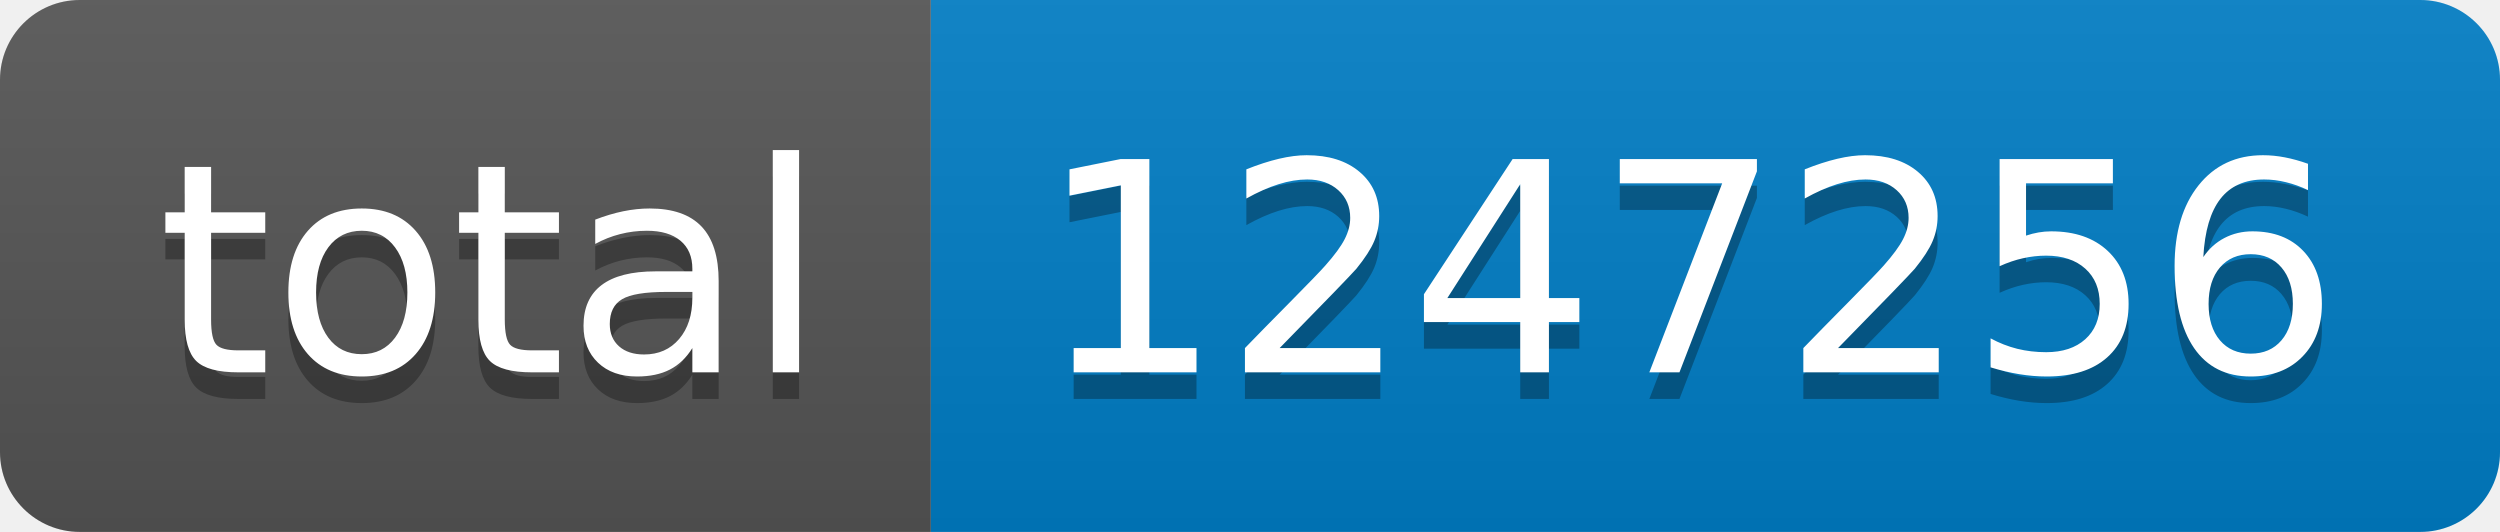
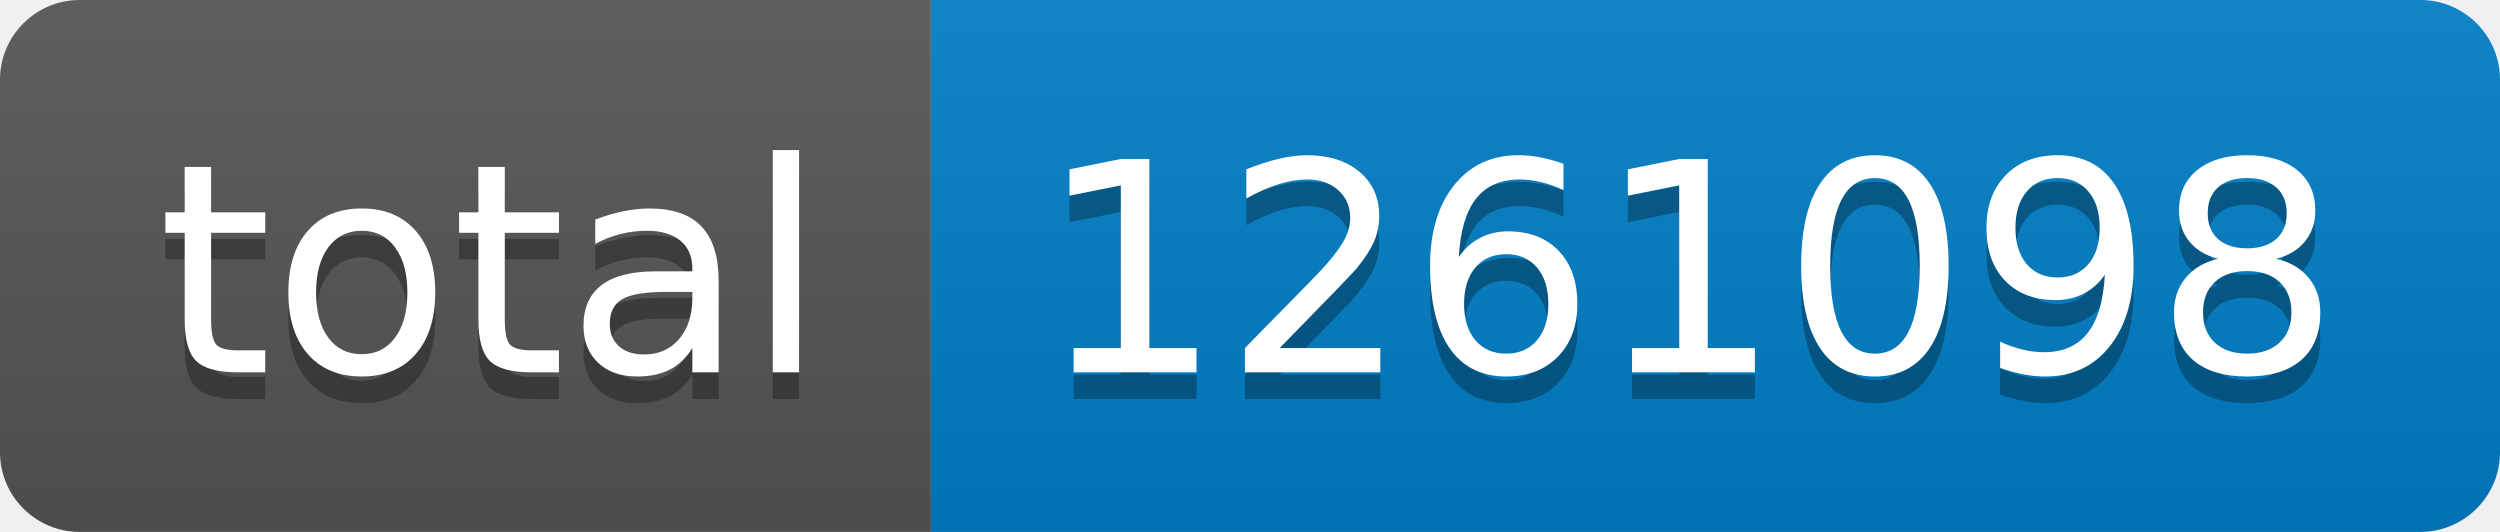
- <svg xmlns="http://www.w3.org/2000/svg" width="94" height="20" role="img" aria-label="total: 1247256">
+ <svg xmlns="http://www.w3.org/2000/svg" width="94" height="20" role="img" aria-label="total: 1261098">
  <linearGradient id="s" x2="0" y2="100%">
    <stop offset="0" stop-color="#bbb" stop-opacity=".1" />
    <stop offset="1" stop-opacity=".1" />
  </linearGradient>
  <clipPath id="r">
    <rect width="94" height="20" rx="3" fill="#fff" />
  </clipPath>
  <g clip-path="url(#r)">
    <rect width="35" height="20" fill="#555" />
    <rect x="35" width="59" height="20" fill="#007ec6" />
    <rect width="94" height="20" fill="url(#s)" />
  </g>
  <g fill="#fff" text-anchor="middle" font-family="Verdana,Geneva,DejaVu Sans,sans-serif" text-rendering="geometricPrecision" font-size="110">
    <text aria-hidden="true" x="185" y="150" fill="#010101" fill-opacity=".3" transform="scale(.1)" textLength="250">total</text>
    <text x="185" y="140" transform="scale(.1)" fill="#fff" textLength="250">total</text>
-     <text aria-hidden="true" x="635" y="150" fill="#010101" fill-opacity=".3" transform="scale(.1)" textLength="490">1247256</text>
-     <text x="635" y="140" transform="scale(.1)" fill="#fff" textLength="490">1247256</text>
+     <text aria-hidden="true" x="635" y="150" fill="#010101" fill-opacity=".3" transform="scale(.1)" textLength="490">1261098</text>
+     <text x="635" y="140" transform="scale(.1)" fill="#fff" textLength="490">1261098</text>
  </g>
</svg>
